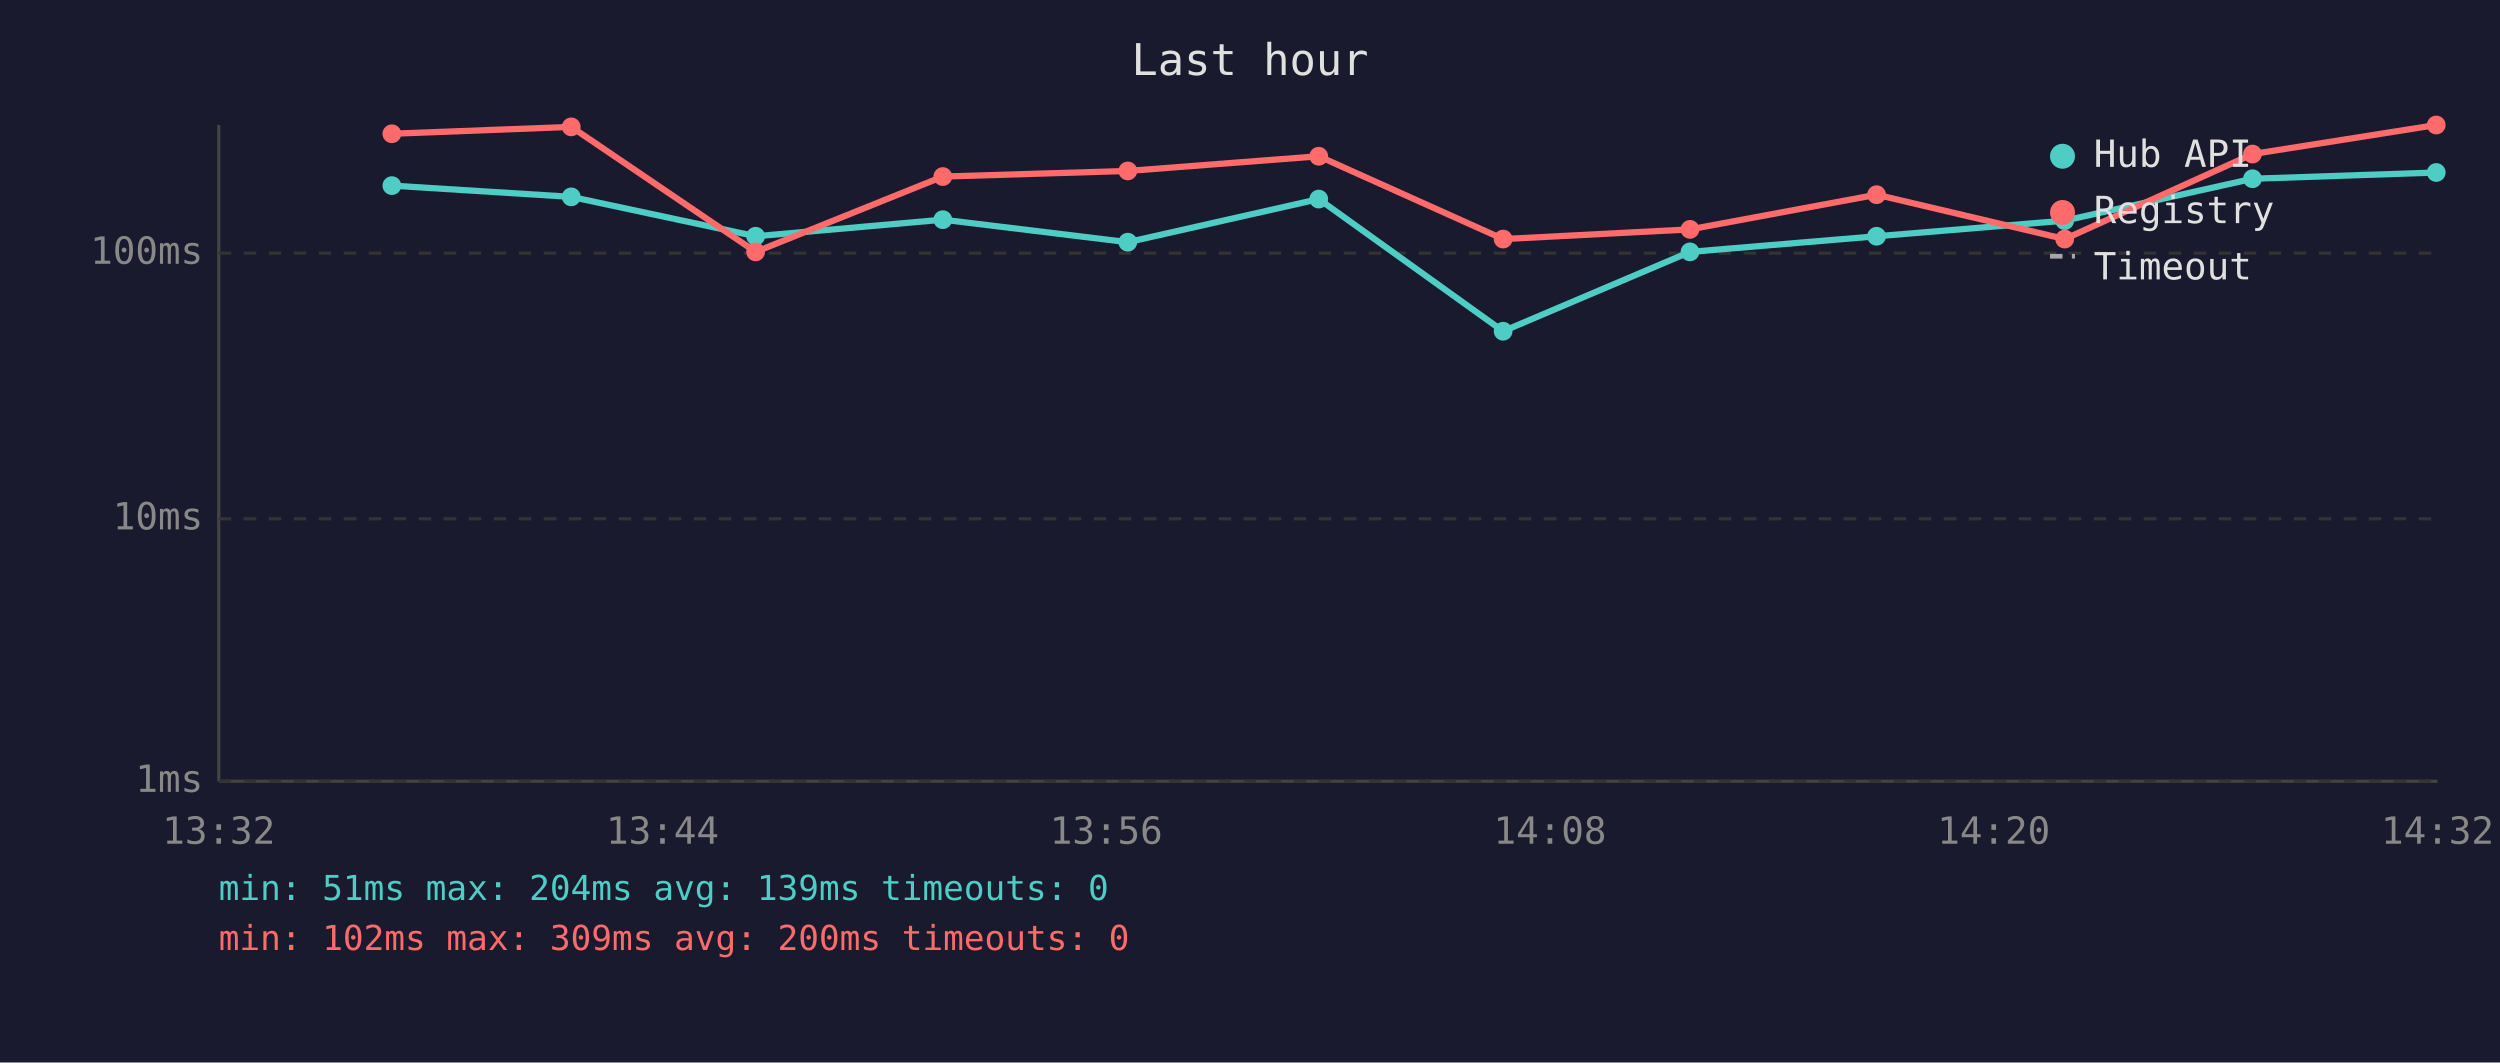
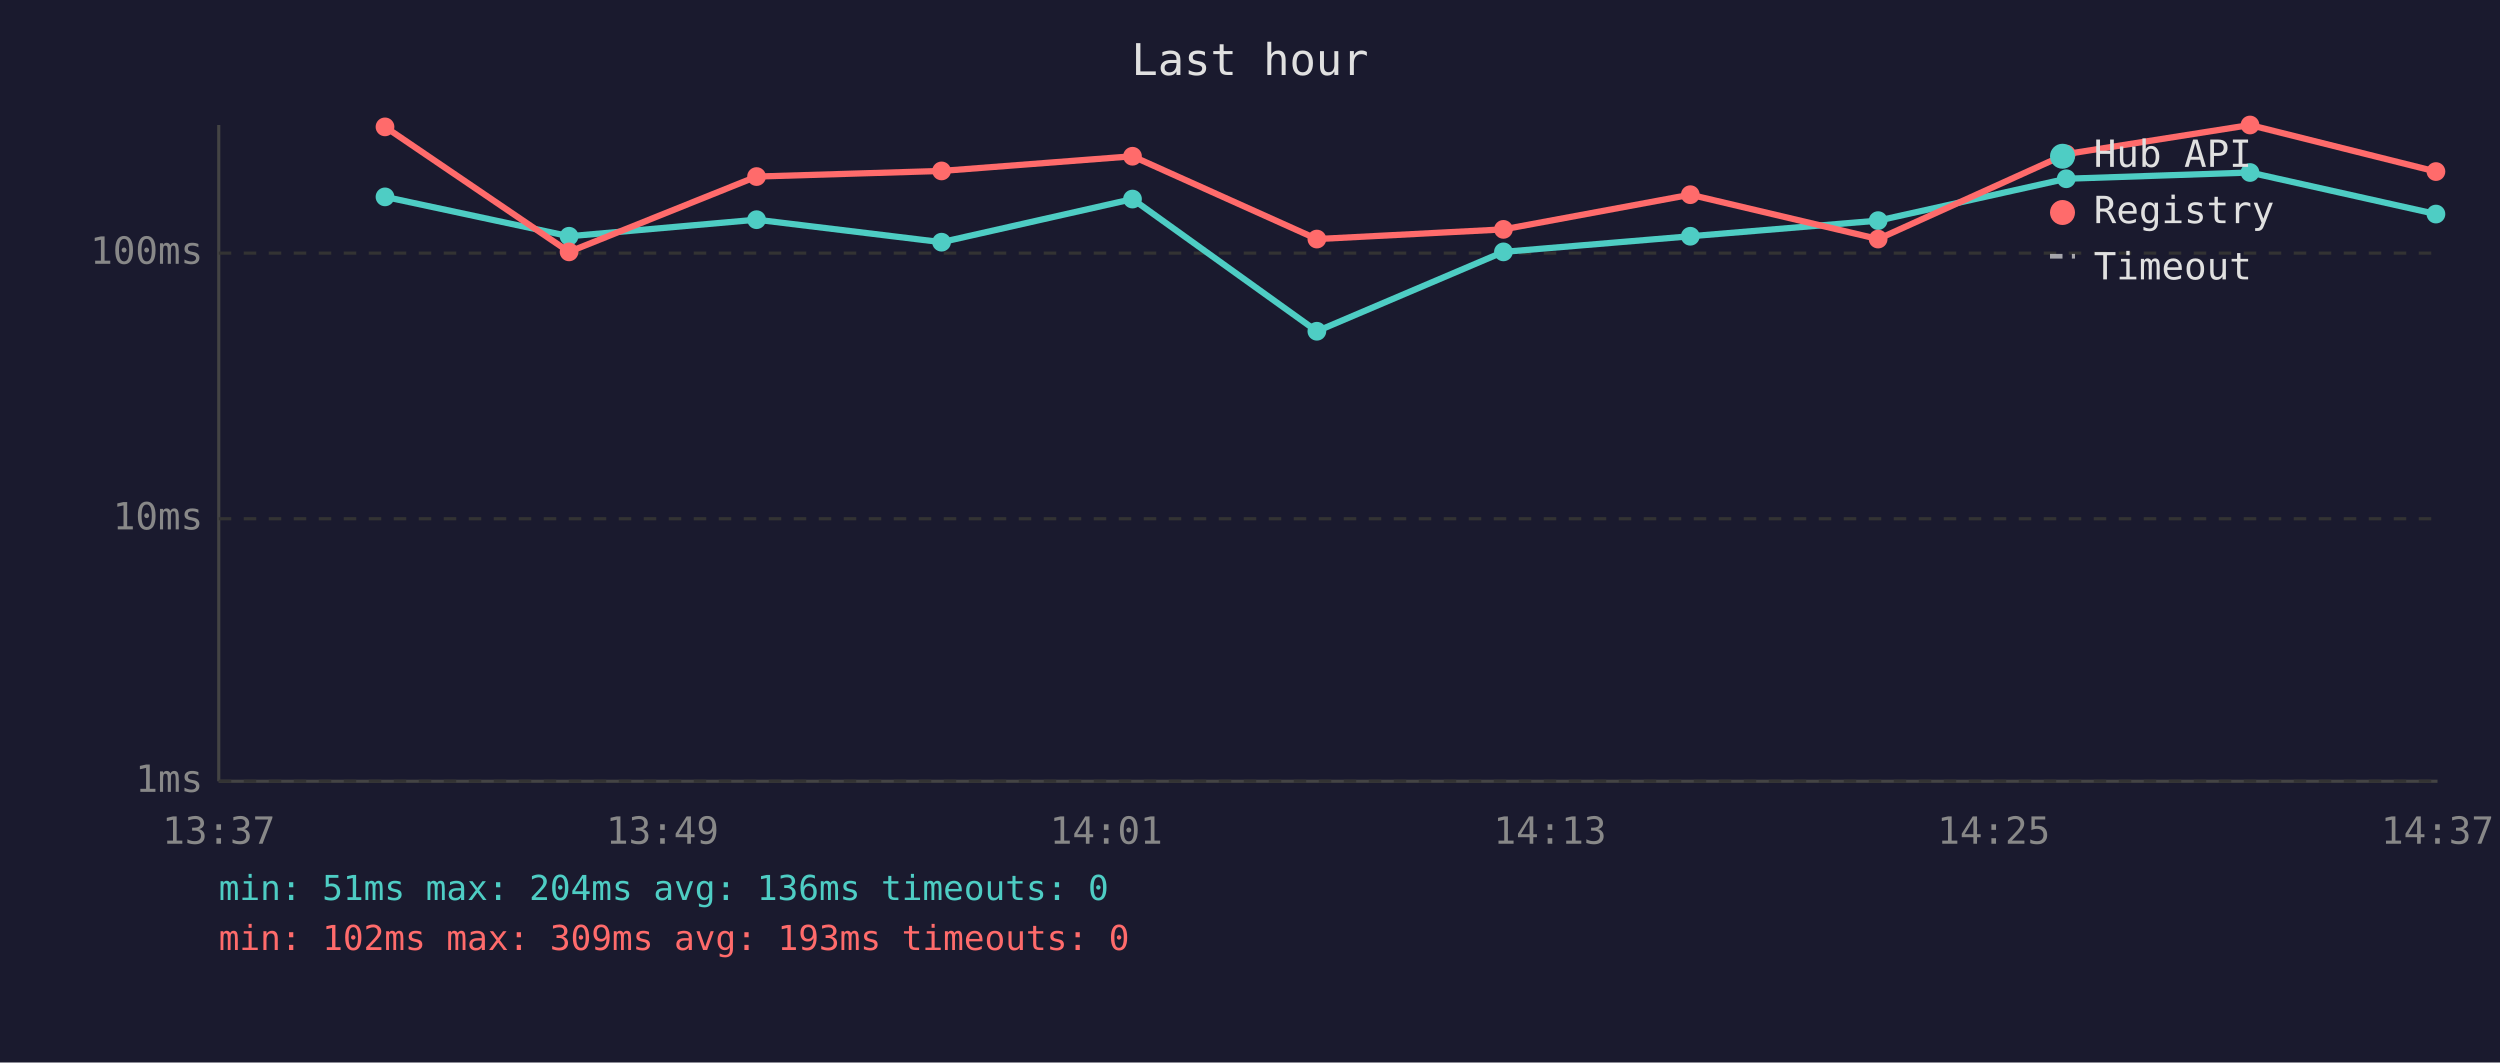
<svg xmlns="http://www.w3.org/2000/svg" viewBox="0 0 800 340" font-family="monospace" font-size="12">
  <rect width="800" height="340" fill="#1a1a2e" />
  <text x="400" y="24" fill="#e0e0e0" font-size="14" text-anchor="middle">Last hour</text>
  <line x1="70" y1="40" x2="70" y2="250" stroke="#444" stroke-width="1" />
  <line x1="70" y1="250" x2="780" y2="250" stroke="#444" stroke-width="1" />
  <line x1="70" y1="250" x2="780" y2="250" stroke="#333" stroke-width="1" stroke-dasharray="4" />
  <text x="65" y="250" fill="#888" text-anchor="end" dominant-baseline="middle">1ms</text>
  <line x1="70" y1="166" x2="780" y2="166" stroke="#333" stroke-width="1" stroke-dasharray="4" />
  <text x="65" y="166" fill="#888" text-anchor="end" dominant-baseline="middle">10ms</text>
  <line x1="70" y1="81" x2="780" y2="81" stroke="#333" stroke-width="1" stroke-dasharray="4" />
  <text x="65" y="81" fill="#888" text-anchor="end" dominant-baseline="middle">100ms</text>
-   <text x="70" y="270" fill="#888" text-anchor="middle">13:32</text>
-   <text x="212" y="270" fill="#888" text-anchor="middle">13:44</text>
-   <text x="354" y="270" fill="#888" text-anchor="middle">13:56</text>
-   <text x="496" y="270" fill="#888" text-anchor="middle">14:08</text>
-   <text x="638" y="270" fill="#888" text-anchor="middle">14:20</text>
-   <text x="780" y="270" fill="#888" text-anchor="middle">14:32</text>
-   <polyline points="125.4,59.4 182.8,63.0 241.8,75.6 301.7,70.3 360.9,77.5 422.0,63.7 481.0,106.0 540.8,80.6 600.5,75.6 660.7,70.6 720.8,57.2 779.6,55.2" fill="none" stroke="#4ecdc4" stroke-width="2" opacity="1" />
-   <circle cx="125.4" cy="59.4" r="3" fill="#4ecdc4" />
-   <circle cx="182.8" cy="63.0" r="3" fill="#4ecdc4" />
-   <circle cx="241.8" cy="75.6" r="3" fill="#4ecdc4" />
-   <circle cx="301.7" cy="70.3" r="3" fill="#4ecdc4" />
-   <circle cx="360.9" cy="77.5" r="3" fill="#4ecdc4" />
-   <circle cx="422.0" cy="63.7" r="3" fill="#4ecdc4" />
-   <circle cx="481.0" cy="106.0" r="3" fill="#4ecdc4" />
-   <circle cx="540.8" cy="80.6" r="3" fill="#4ecdc4" />
-   <circle cx="600.5" cy="75.6" r="3" fill="#4ecdc4" />
-   <circle cx="660.7" cy="70.6" r="3" fill="#4ecdc4" />
-   <circle cx="720.8" cy="57.2" r="3" fill="#4ecdc4" />
-   <circle cx="779.6" cy="55.2" r="3" fill="#4ecdc4" />
-   <polyline points="125.4,42.8 182.8,40.6 241.8,80.6 301.7,56.5 360.9,54.7 422.0,50.0 481.0,76.5 540.8,73.4 600.5,62.3 660.7,76.5 720.8,49.3 779.6,40.0" fill="none" stroke="#ff6b6b" stroke-width="2" opacity="1" />
-   <circle cx="125.4" cy="42.8" r="3" fill="#ff6b6b" />
-   <circle cx="182.8" cy="40.6" r="3" fill="#ff6b6b" />
-   <circle cx="241.8" cy="80.6" r="3" fill="#ff6b6b" />
-   <circle cx="301.7" cy="56.5" r="3" fill="#ff6b6b" />
-   <circle cx="360.9" cy="54.7" r="3" fill="#ff6b6b" />
-   <circle cx="422.0" cy="50.0" r="3" fill="#ff6b6b" />
-   <circle cx="481.0" cy="76.5" r="3" fill="#ff6b6b" />
-   <circle cx="540.8" cy="73.4" r="3" fill="#ff6b6b" />
-   <circle cx="600.5" cy="62.3" r="3" fill="#ff6b6b" />
-   <circle cx="660.7" cy="76.5" r="3" fill="#ff6b6b" />
-   <circle cx="720.8" cy="49.3" r="3" fill="#ff6b6b" />
-   <circle cx="779.6" cy="40.0" r="3" fill="#ff6b6b" />
+   <text x="70" y="270" fill="#888" text-anchor="middle">13:37</text>
+   <text x="212" y="270" fill="#888" text-anchor="middle">13:49</text>
+   <text x="354" y="270" fill="#888" text-anchor="middle">14:01</text>
+   <text x="496" y="270" fill="#888" text-anchor="middle">14:13</text>
+   <text x="638" y="270" fill="#888" text-anchor="middle">14:25</text>
+   <text x="780" y="270" fill="#888" text-anchor="middle">14:37</text>
+   <polyline points="123.2,63.0 182.1,75.6 242.1,70.3 301.3,77.5 362.4,63.7 421.4,106.0 481.1,80.6 540.9,75.6 601.0,70.6 661.2,57.2 720.0,55.2 779.5,68.5" fill="none" stroke="#4ecdc4" stroke-width="2" opacity="1" />
+   <circle cx="123.2" cy="63.0" r="3" fill="#4ecdc4" />
+   <circle cx="182.1" cy="75.6" r="3" fill="#4ecdc4" />
+   <circle cx="242.1" cy="70.3" r="3" fill="#4ecdc4" />
+   <circle cx="301.3" cy="77.5" r="3" fill="#4ecdc4" />
+   <circle cx="362.4" cy="63.7" r="3" fill="#4ecdc4" />
+   <circle cx="421.4" cy="106.0" r="3" fill="#4ecdc4" />
+   <circle cx="481.1" cy="80.6" r="3" fill="#4ecdc4" />
+   <circle cx="540.9" cy="75.6" r="3" fill="#4ecdc4" />
+   <circle cx="601.0" cy="70.6" r="3" fill="#4ecdc4" />
+   <circle cx="661.2" cy="57.2" r="3" fill="#4ecdc4" />
+   <circle cx="720.0" cy="55.2" r="3" fill="#4ecdc4" />
+   <circle cx="779.5" cy="68.5" r="3" fill="#4ecdc4" />
+   <polyline points="123.2,40.6 182.1,80.6 242.1,56.5 301.3,54.7 362.4,50.0 421.4,76.5 481.1,73.4 540.9,62.3 601.0,76.5 661.2,49.3 720.0,40.0 779.5,54.9" fill="none" stroke="#ff6b6b" stroke-width="2" opacity="1" />
+   <circle cx="123.2" cy="40.6" r="3" fill="#ff6b6b" />
+   <circle cx="182.1" cy="80.6" r="3" fill="#ff6b6b" />
+   <circle cx="242.1" cy="56.5" r="3" fill="#ff6b6b" />
+   <circle cx="301.3" cy="54.7" r="3" fill="#ff6b6b" />
+   <circle cx="362.4" cy="50.0" r="3" fill="#ff6b6b" />
+   <circle cx="421.4" cy="76.5" r="3" fill="#ff6b6b" />
+   <circle cx="481.1" cy="73.4" r="3" fill="#ff6b6b" />
+   <circle cx="540.9" cy="62.3" r="3" fill="#ff6b6b" />
+   <circle cx="601.0" cy="76.5" r="3" fill="#ff6b6b" />
+   <circle cx="661.2" cy="49.3" r="3" fill="#ff6b6b" />
+   <circle cx="720.0" cy="40.0" r="3" fill="#ff6b6b" />
+   <circle cx="779.5" cy="54.9" r="3" fill="#ff6b6b" />
  <circle cx="660" cy="50" r="4" fill="#4ecdc4" />
  <text x="670" y="50" fill="#e0e0e0" dominant-baseline="middle">Hub API</text>
  <circle cx="660" cy="68" r="4" fill="#ff6b6b" />
  <text x="670" y="68" fill="#e0e0e0" dominant-baseline="middle">Registry</text>
  <line x1="656" y1="82" x2="664" y2="82" stroke="#e0e0e0" stroke-width="1.5" stroke-dasharray="4,3" opacity="0.7" />
  <text x="670" y="86" fill="#e0e0e0" dominant-baseline="middle">Timeout</text>
-   <text x="70" y="288" fill="#4ecdc4" font-size="11">min: 51ms  max: 204ms  avg: 139ms  timeouts: 0</text>
-   <text x="70" y="304" fill="#ff6b6b" font-size="11">min: 102ms  max: 309ms  avg: 200ms  timeouts: 0</text>
+   <text x="70" y="288" fill="#4ecdc4" font-size="11">min: 51ms  max: 204ms  avg: 136ms  timeouts: 0</text>
+   <text x="70" y="304" fill="#ff6b6b" font-size="11">min: 102ms  max: 309ms  avg: 193ms  timeouts: 0</text>
</svg>
